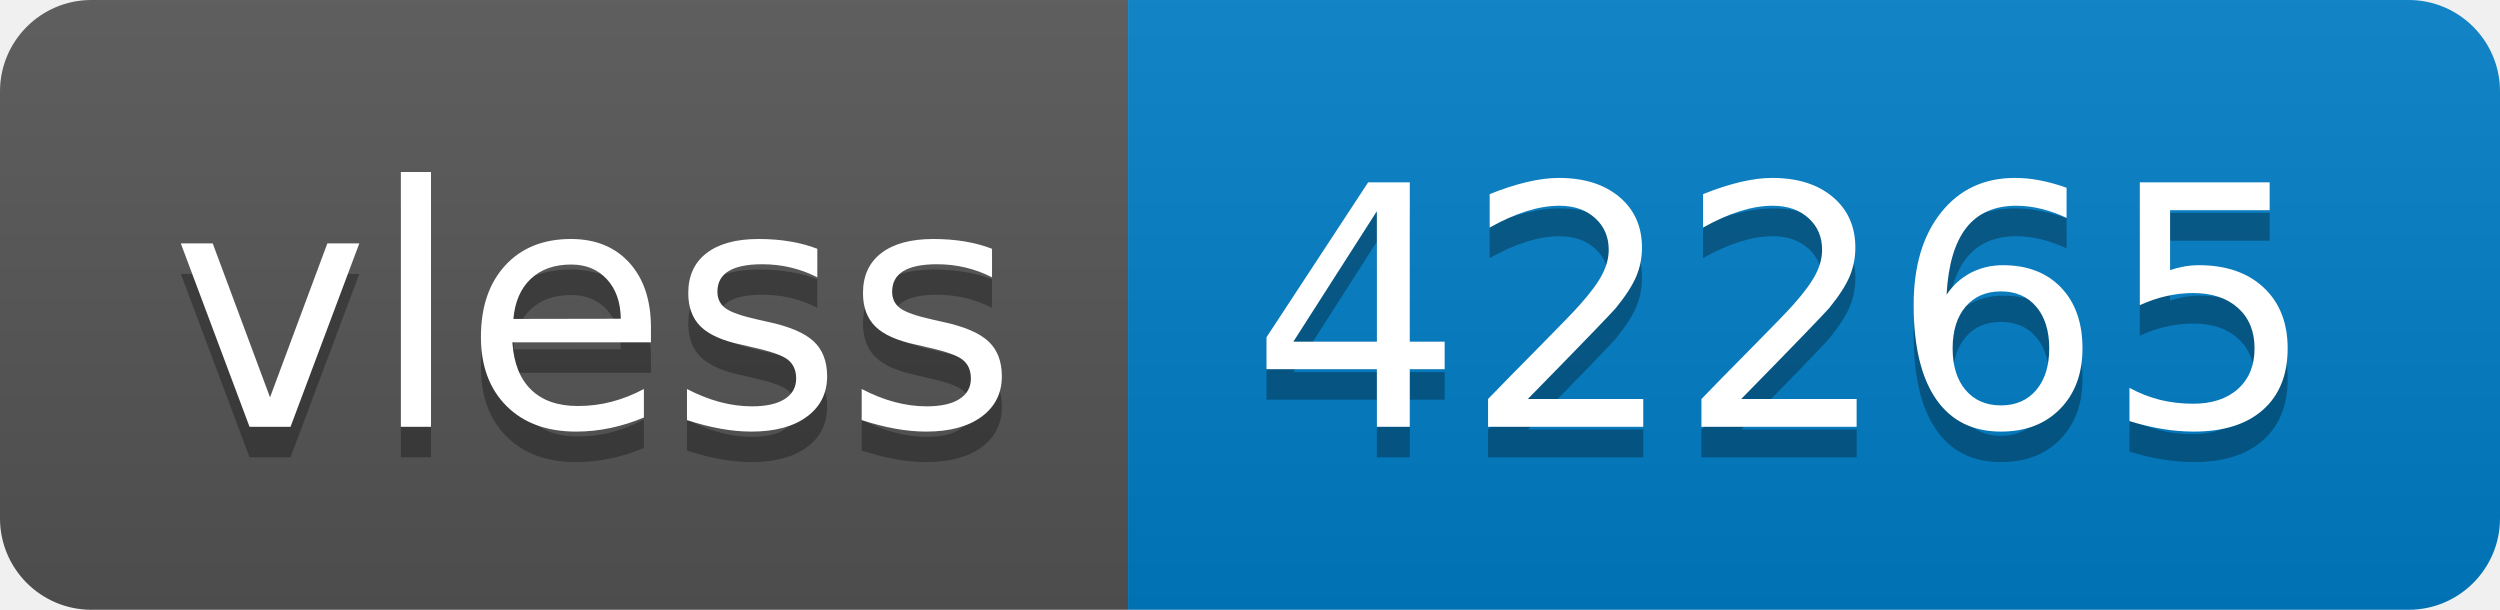
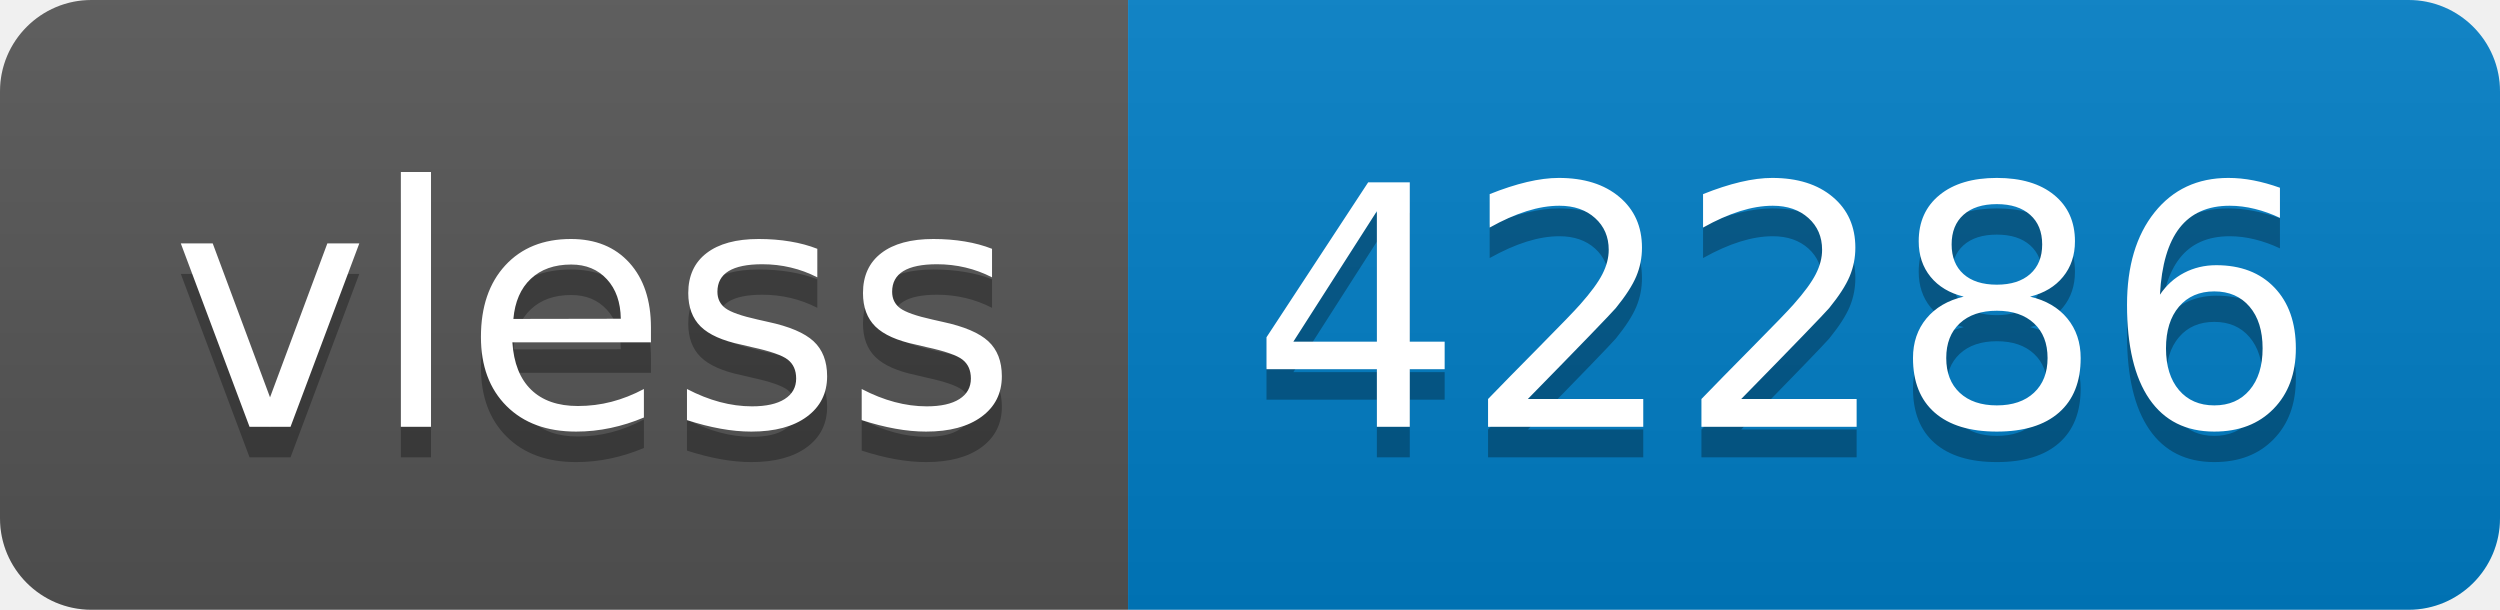
- <svg xmlns="http://www.w3.org/2000/svg" width="82" height="20" role="img" aria-label="vless: 42265">
+ <svg xmlns="http://www.w3.org/2000/svg" width="82" height="20" role="img" aria-label="vless: 42286">
  <linearGradient id="s" x2="0" y2="100%">
    <stop offset="0" stop-color="#bbb" stop-opacity=".1" />
    <stop offset="1" stop-opacity=".1" />
  </linearGradient>
  <clipPath id="r">
    <rect width="82" height="20" rx="3" fill="#fff" />
  </clipPath>
  <g clip-path="url(#r)">
    <rect width="37" height="20" fill="#555" />
    <rect x="37" width="45" height="20" fill="#007ec6" />
    <rect width="82" height="20" fill="url(#s)" />
  </g>
  <g fill="#fff" text-anchor="middle" font-family="Verdana,Geneva,DejaVu Sans,sans-serif" text-rendering="geometricPrecision" font-size="110">
    <text aria-hidden="true" x="195" y="150" fill="#010101" fill-opacity=".3" transform="scale(.1)" textLength="270">vless</text>
    <text x="195" y="140" transform="scale(.1)" fill="#fff" textLength="270">vless</text>
-     <text aria-hidden="true" x="585" y="150" fill="#010101" fill-opacity=".3" transform="scale(.1)" textLength="350">42265</text>
-     <text x="585" y="140" transform="scale(.1)" fill="#fff" textLength="350">42265</text>
+     <text aria-hidden="true" x="585" y="150" fill="#010101" fill-opacity=".3" transform="scale(.1)" textLength="350">42286</text>
+     <text x="585" y="140" transform="scale(.1)" fill="#fff" textLength="350">42286</text>
  </g>
</svg>
